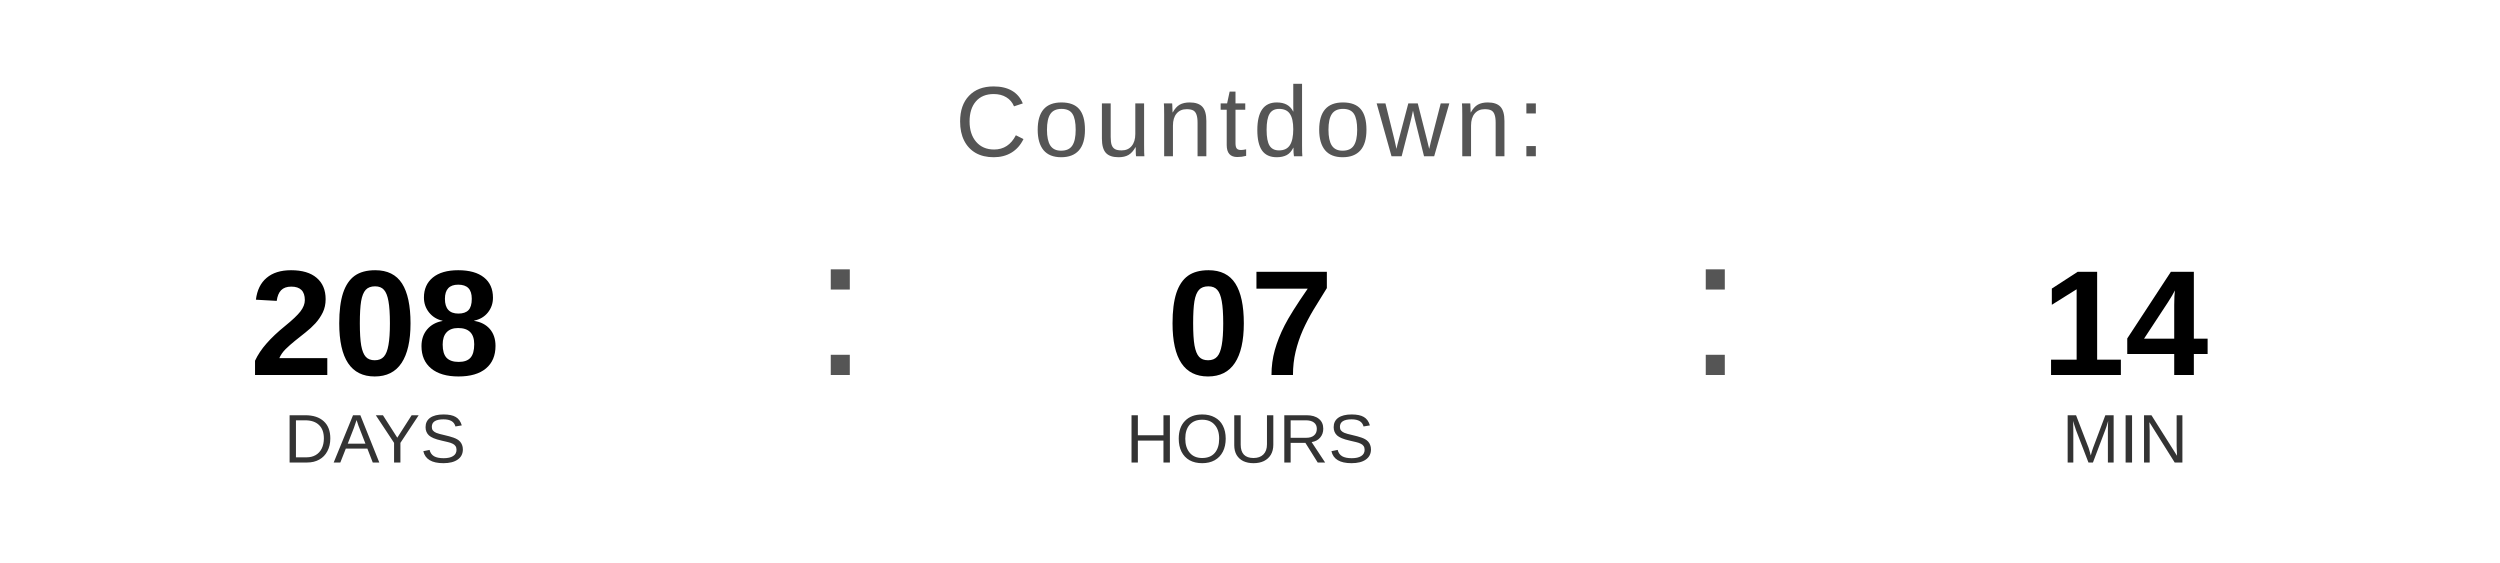
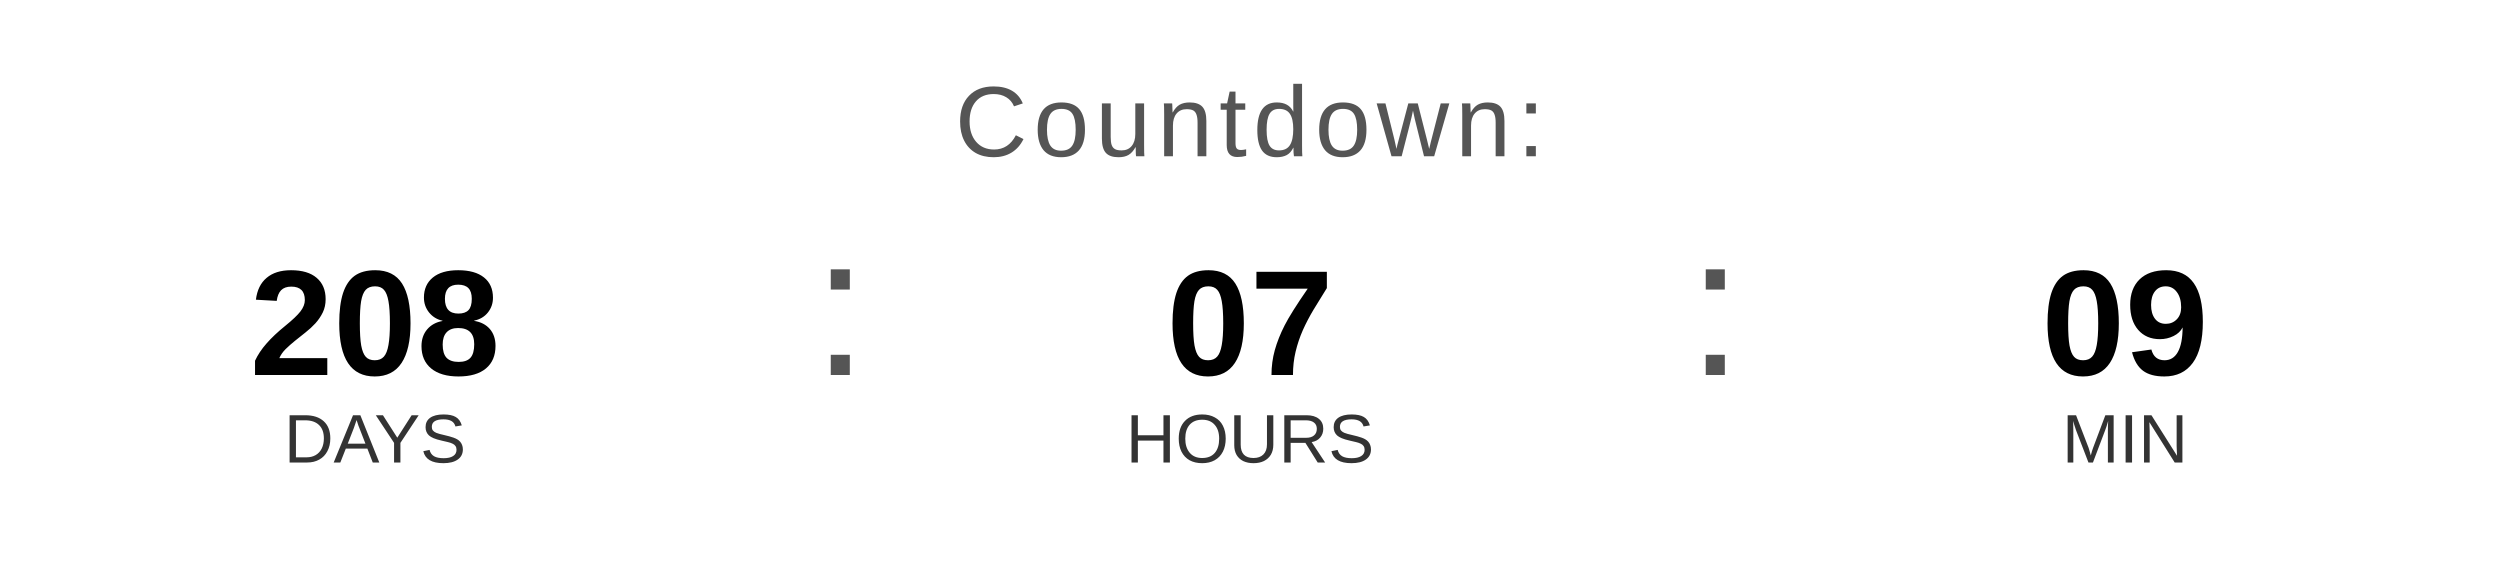
<svg xmlns="http://www.w3.org/2000/svg" width="400" height="90" viewBox="0 0 400 90">
  <text x="200" y="25" font-family="Arial, Helvetica, sans-serif" font-size="16" fill="#555555" text-anchor="middle" letter-spacing="1">
    Countdown:
  </text>
  <text x="60" y="60" font-family="Arial, Helvetica, sans-serif" font-size="24" font-weight="bold" fill="#000000" text-anchor="middle">208</text>
  <text x="60" y="74" font-family="Arial, Helvetica, sans-serif" font-size="11" fill="#333333" text-anchor="middle">DAYS</text>
  <text x="130" y="60" font-family="Arial, sans-serif" font-size="32" fill="#555555">:</text>
  <text x="200" y="60" font-family="Arial, Helvetica, sans-serif" font-size="24" font-weight="bold" fill="#000000" text-anchor="middle">07</text>
  <text x="200" y="74" font-family="Arial, Helvetica, sans-serif" font-size="11" fill="#333333" text-anchor="middle">HOURS</text>
  <text x="270" y="60" font-family="Arial, sans-serif" font-size="32" fill="#555555">:</text>
-   <text x="340" y="60" font-family="Arial, Helvetica, sans-serif" font-size="24" font-weight="bold" fill="#000000" text-anchor="middle">14</text>
+   <text x="340" y="60" font-family="Arial, Helvetica, sans-serif" font-size="24" font-weight="bold" fill="#000000" text-anchor="middle">09</text>
  <text x="340" y="74" font-family="Arial, Helvetica, sans-serif" font-size="11" fill="#333333" text-anchor="middle">MIN</text>
</svg>
